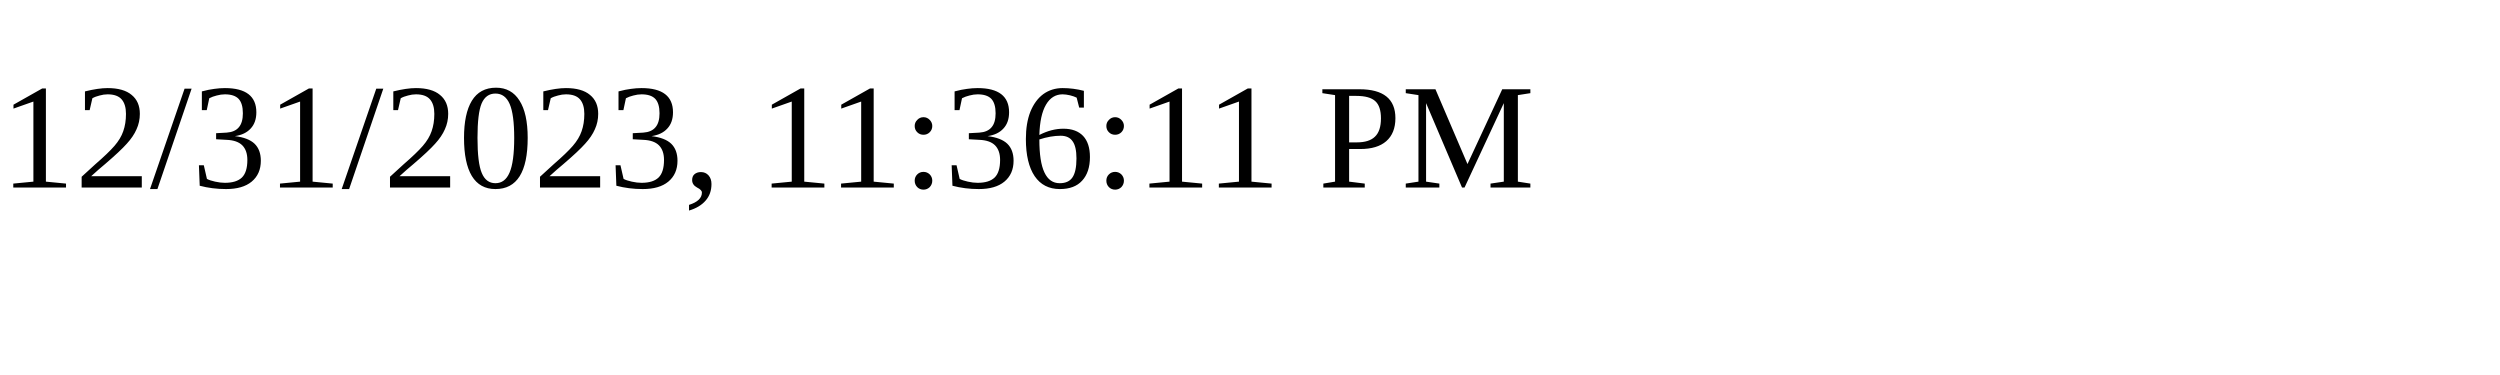
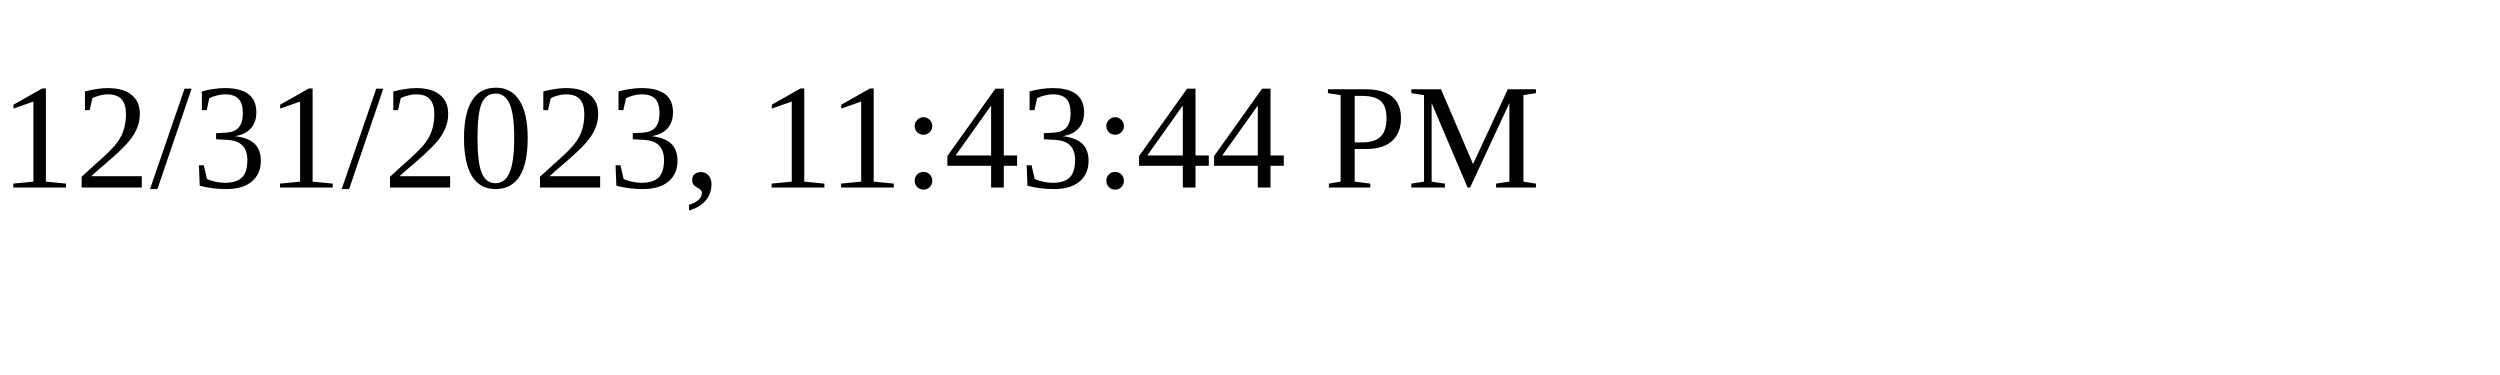
<svg xmlns="http://www.w3.org/2000/svg" height="30" width="200">
-   <text x="0" y="15">12/31/2023, 11:36:11 PM</text>
+   <text x="0" y="15">12/31/2023, 11:43:44 PM</text>
</svg>
